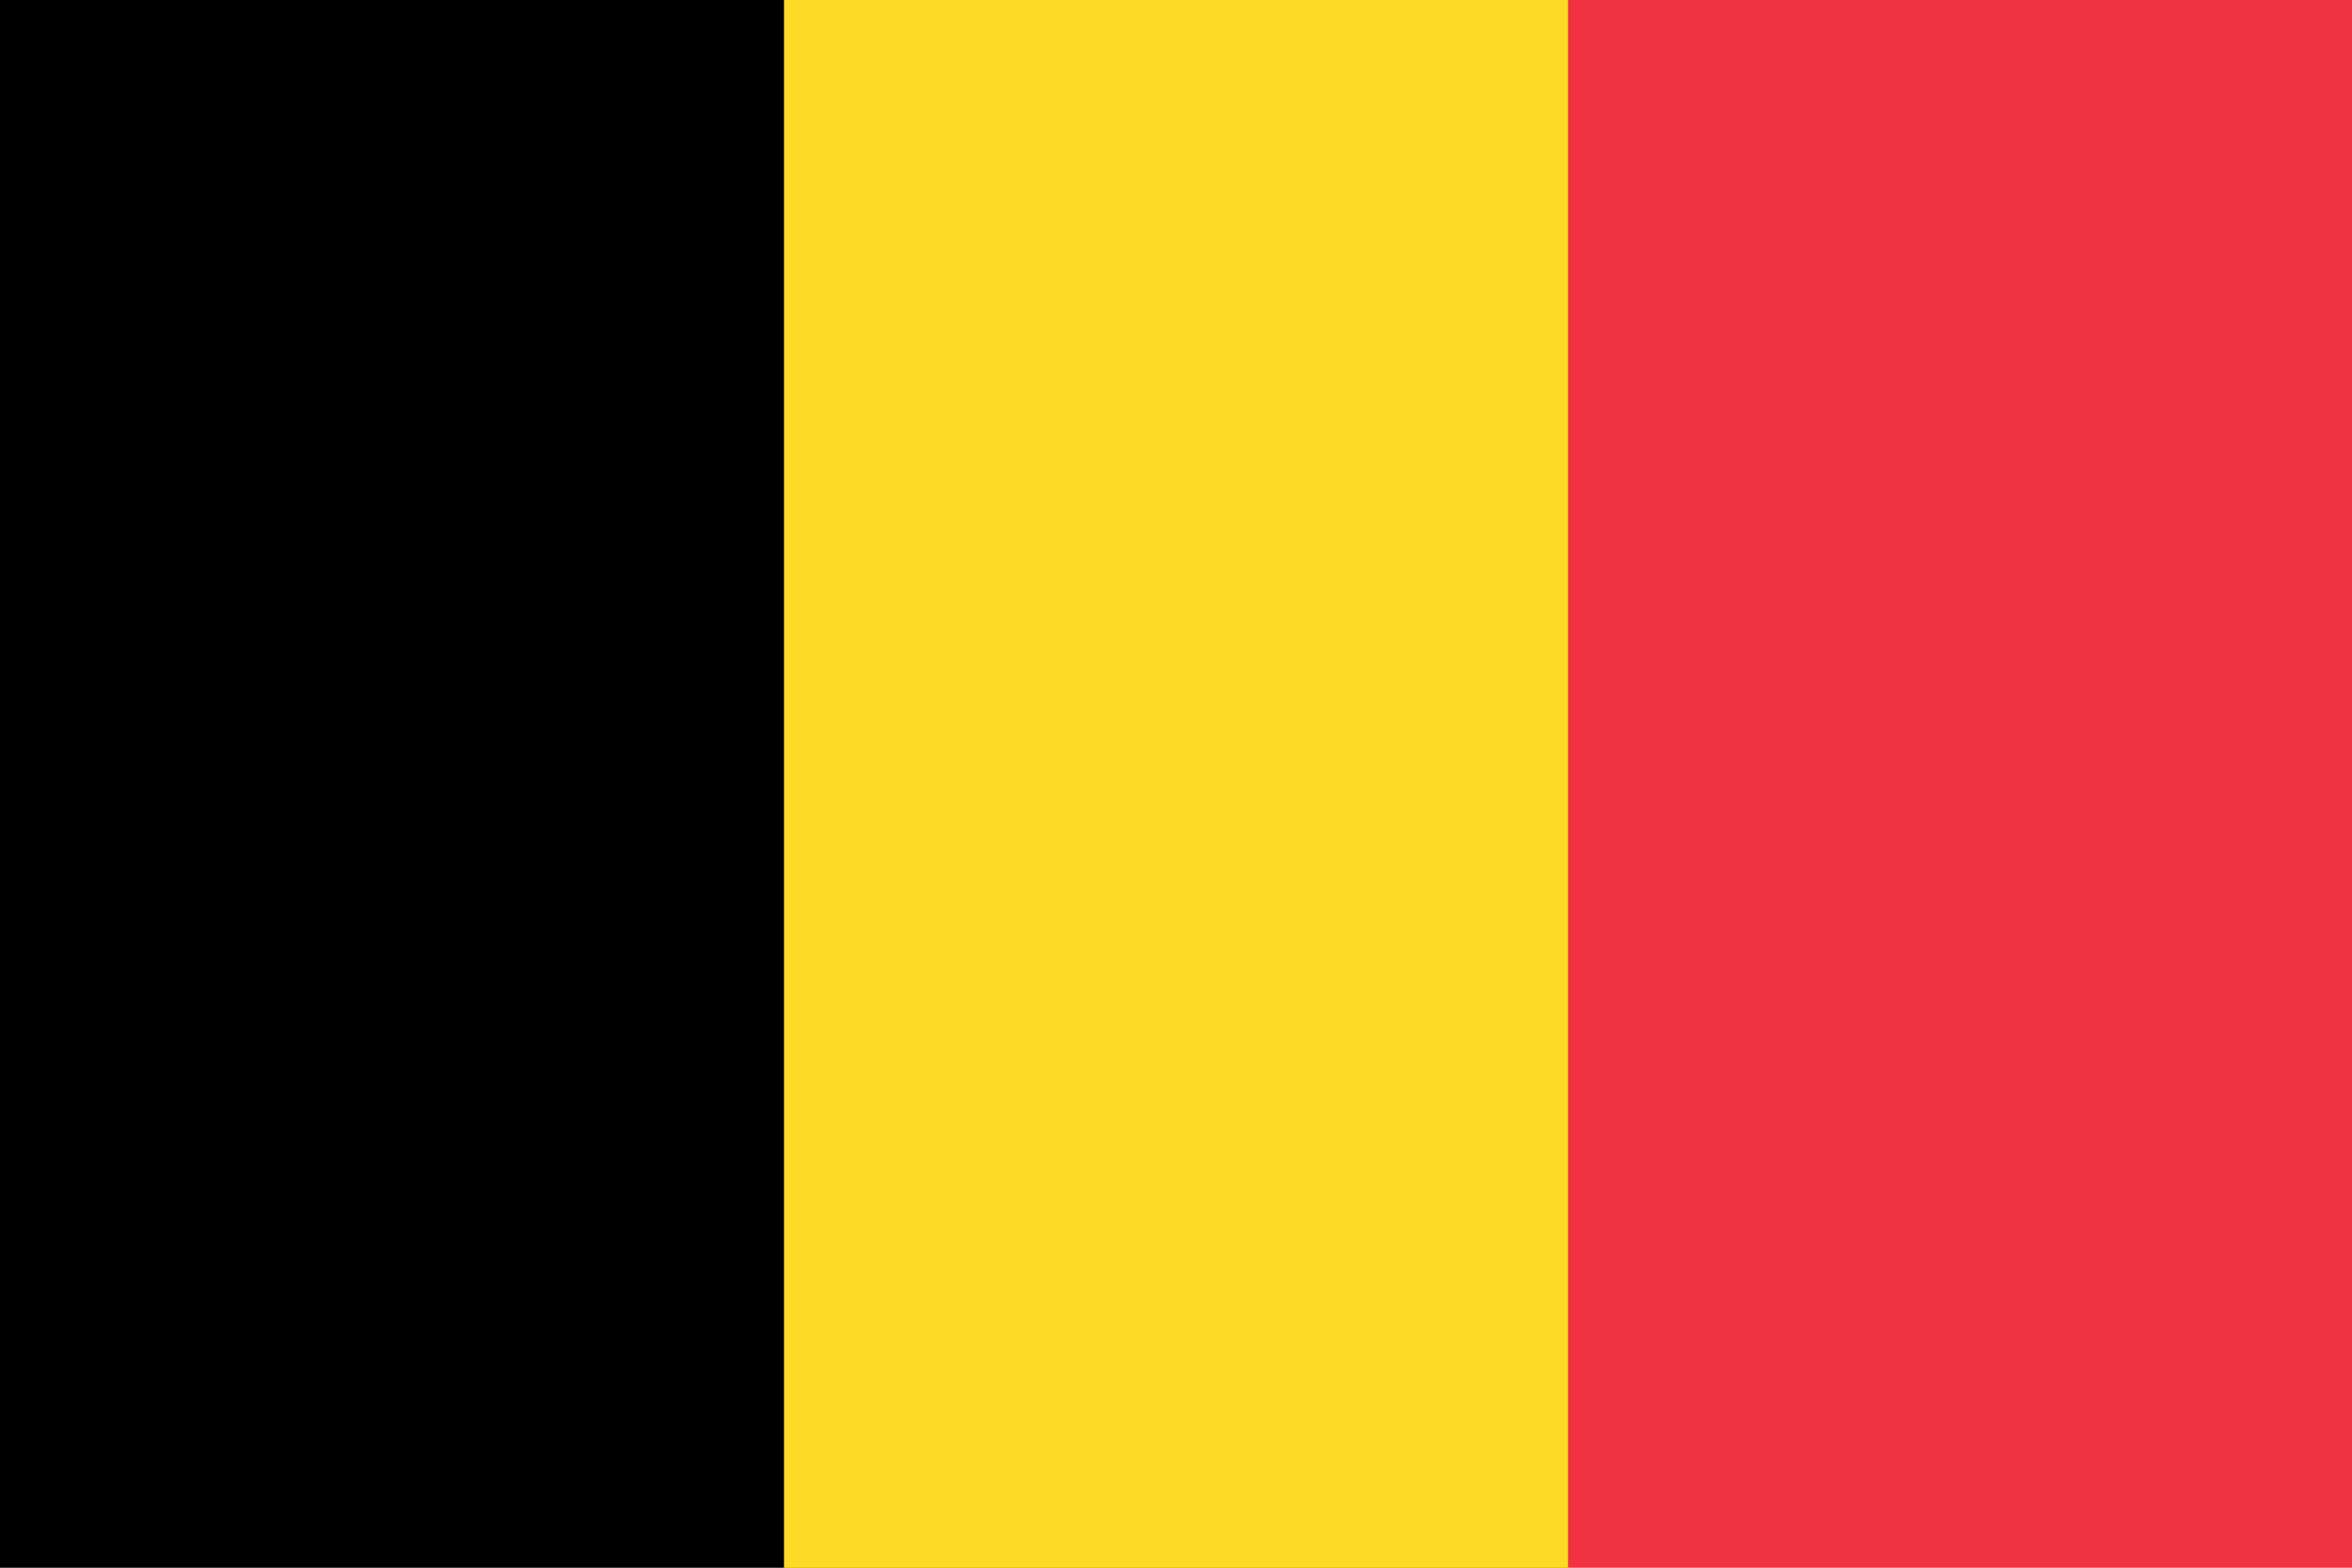
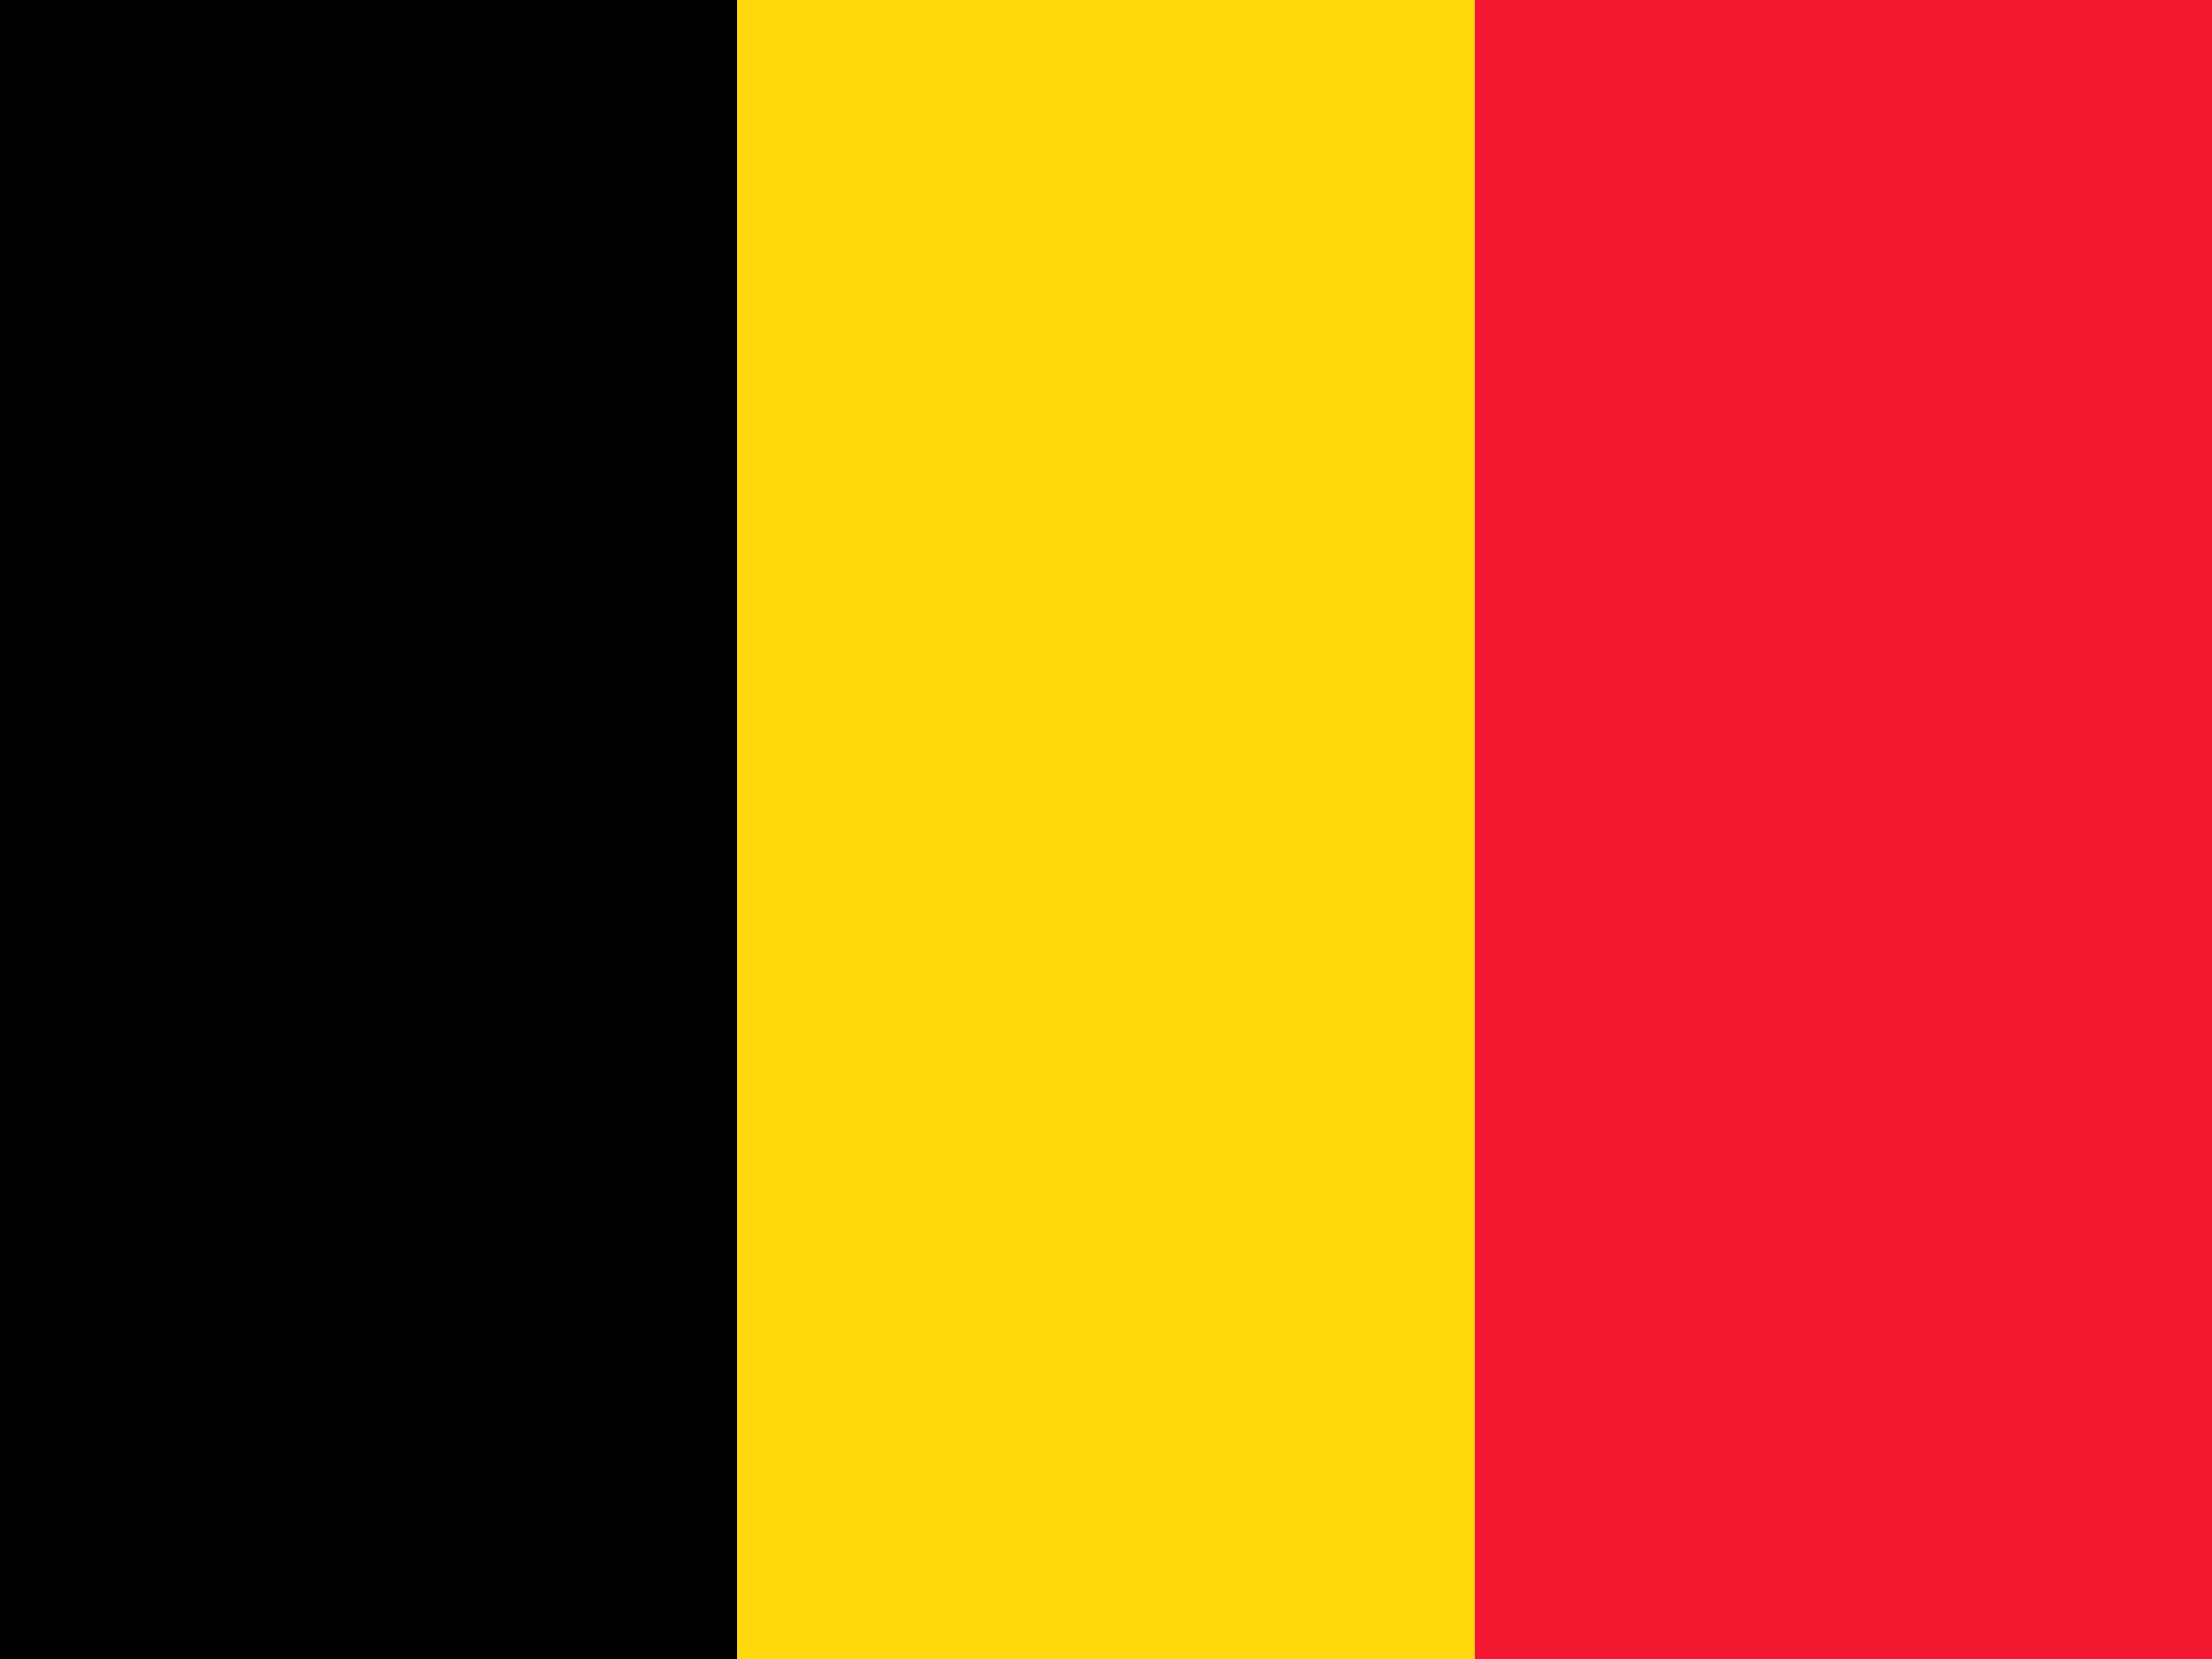
- <svg xmlns="http://www.w3.org/2000/svg" width="900" height="600">
-   <path fill="#ef3340" d="M0 0H900V600H0z" />
-   <path fill="#fdda25" d="M0 0H600V600H0z" />
-   <path d="M0 0H300V600H0z" />
+ <svg xmlns="http://www.w3.org/2000/svg" id="flag-icons-be" viewBox="0 0 640 480">
+   <g fill-rule="evenodd" stroke-width="1pt">
+     <path fill="#000001" d="M0 0h213.3v480H0z" />
+     <path fill="#ffd90c" d="M213.3 0h213.4v480H213.3z" />
+     <path fill="#f31830" d="M426.7 0H640v480H426.7z" />
+   </g>
</svg>
